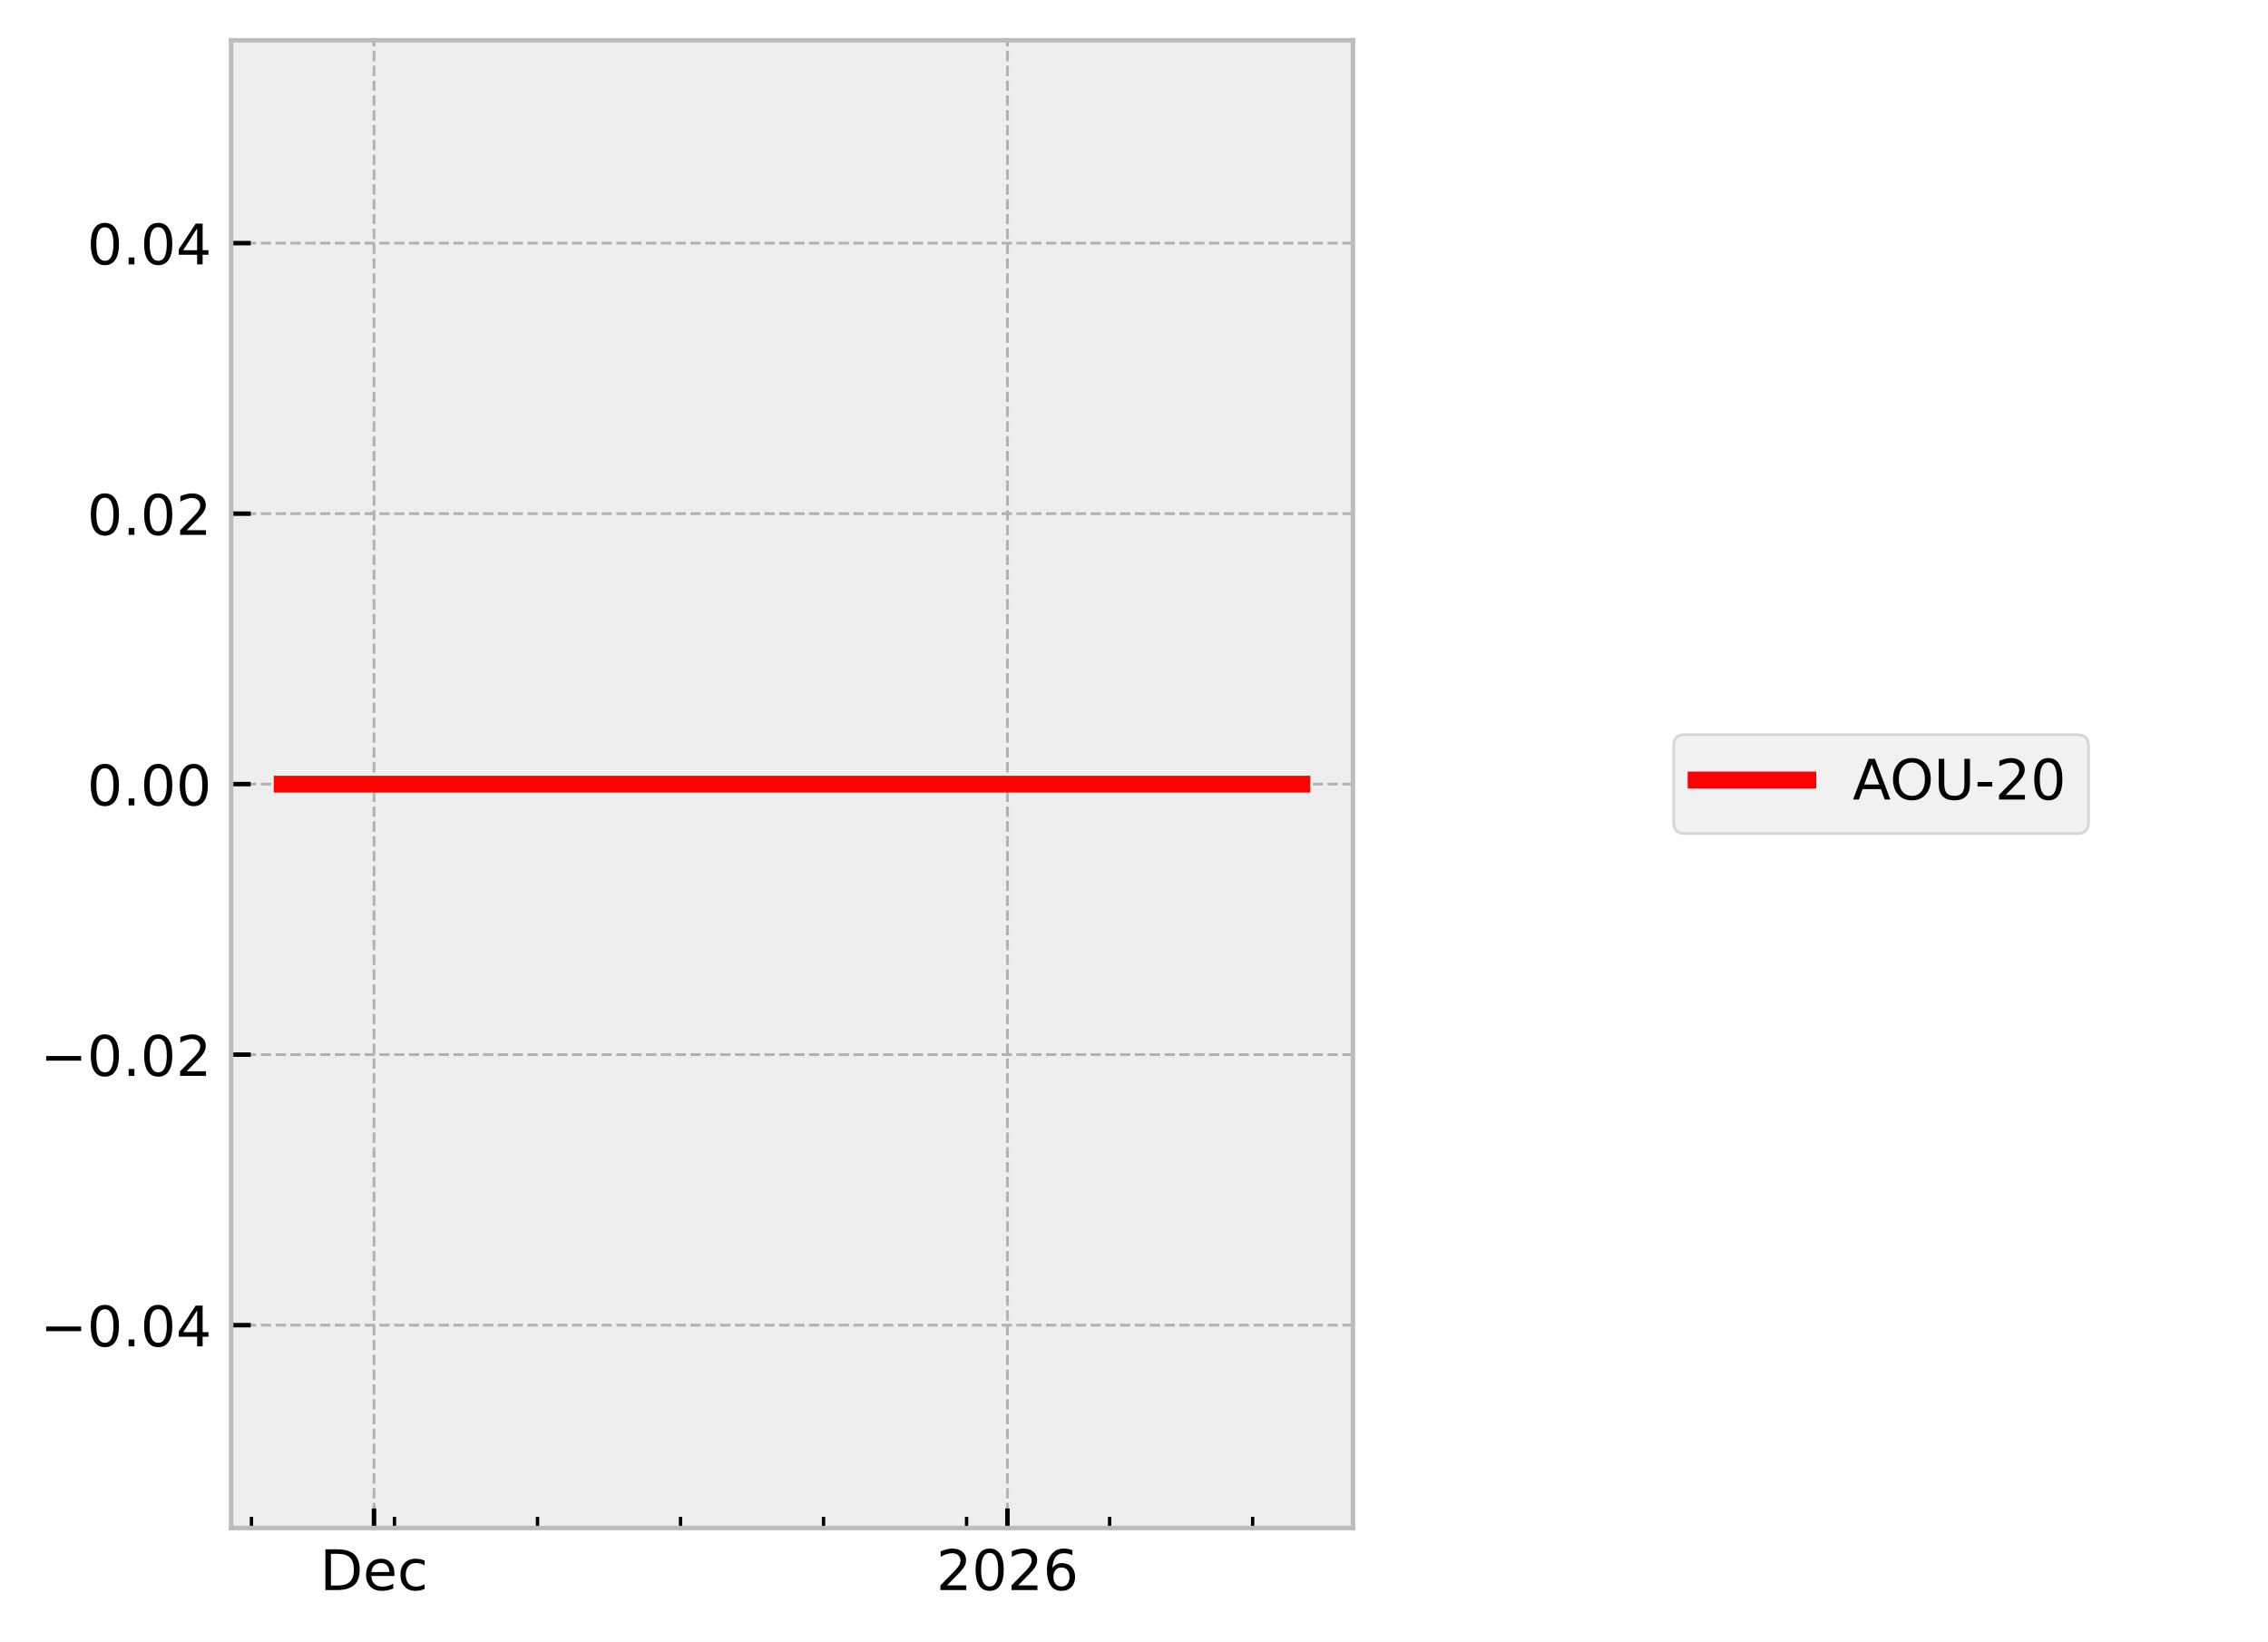
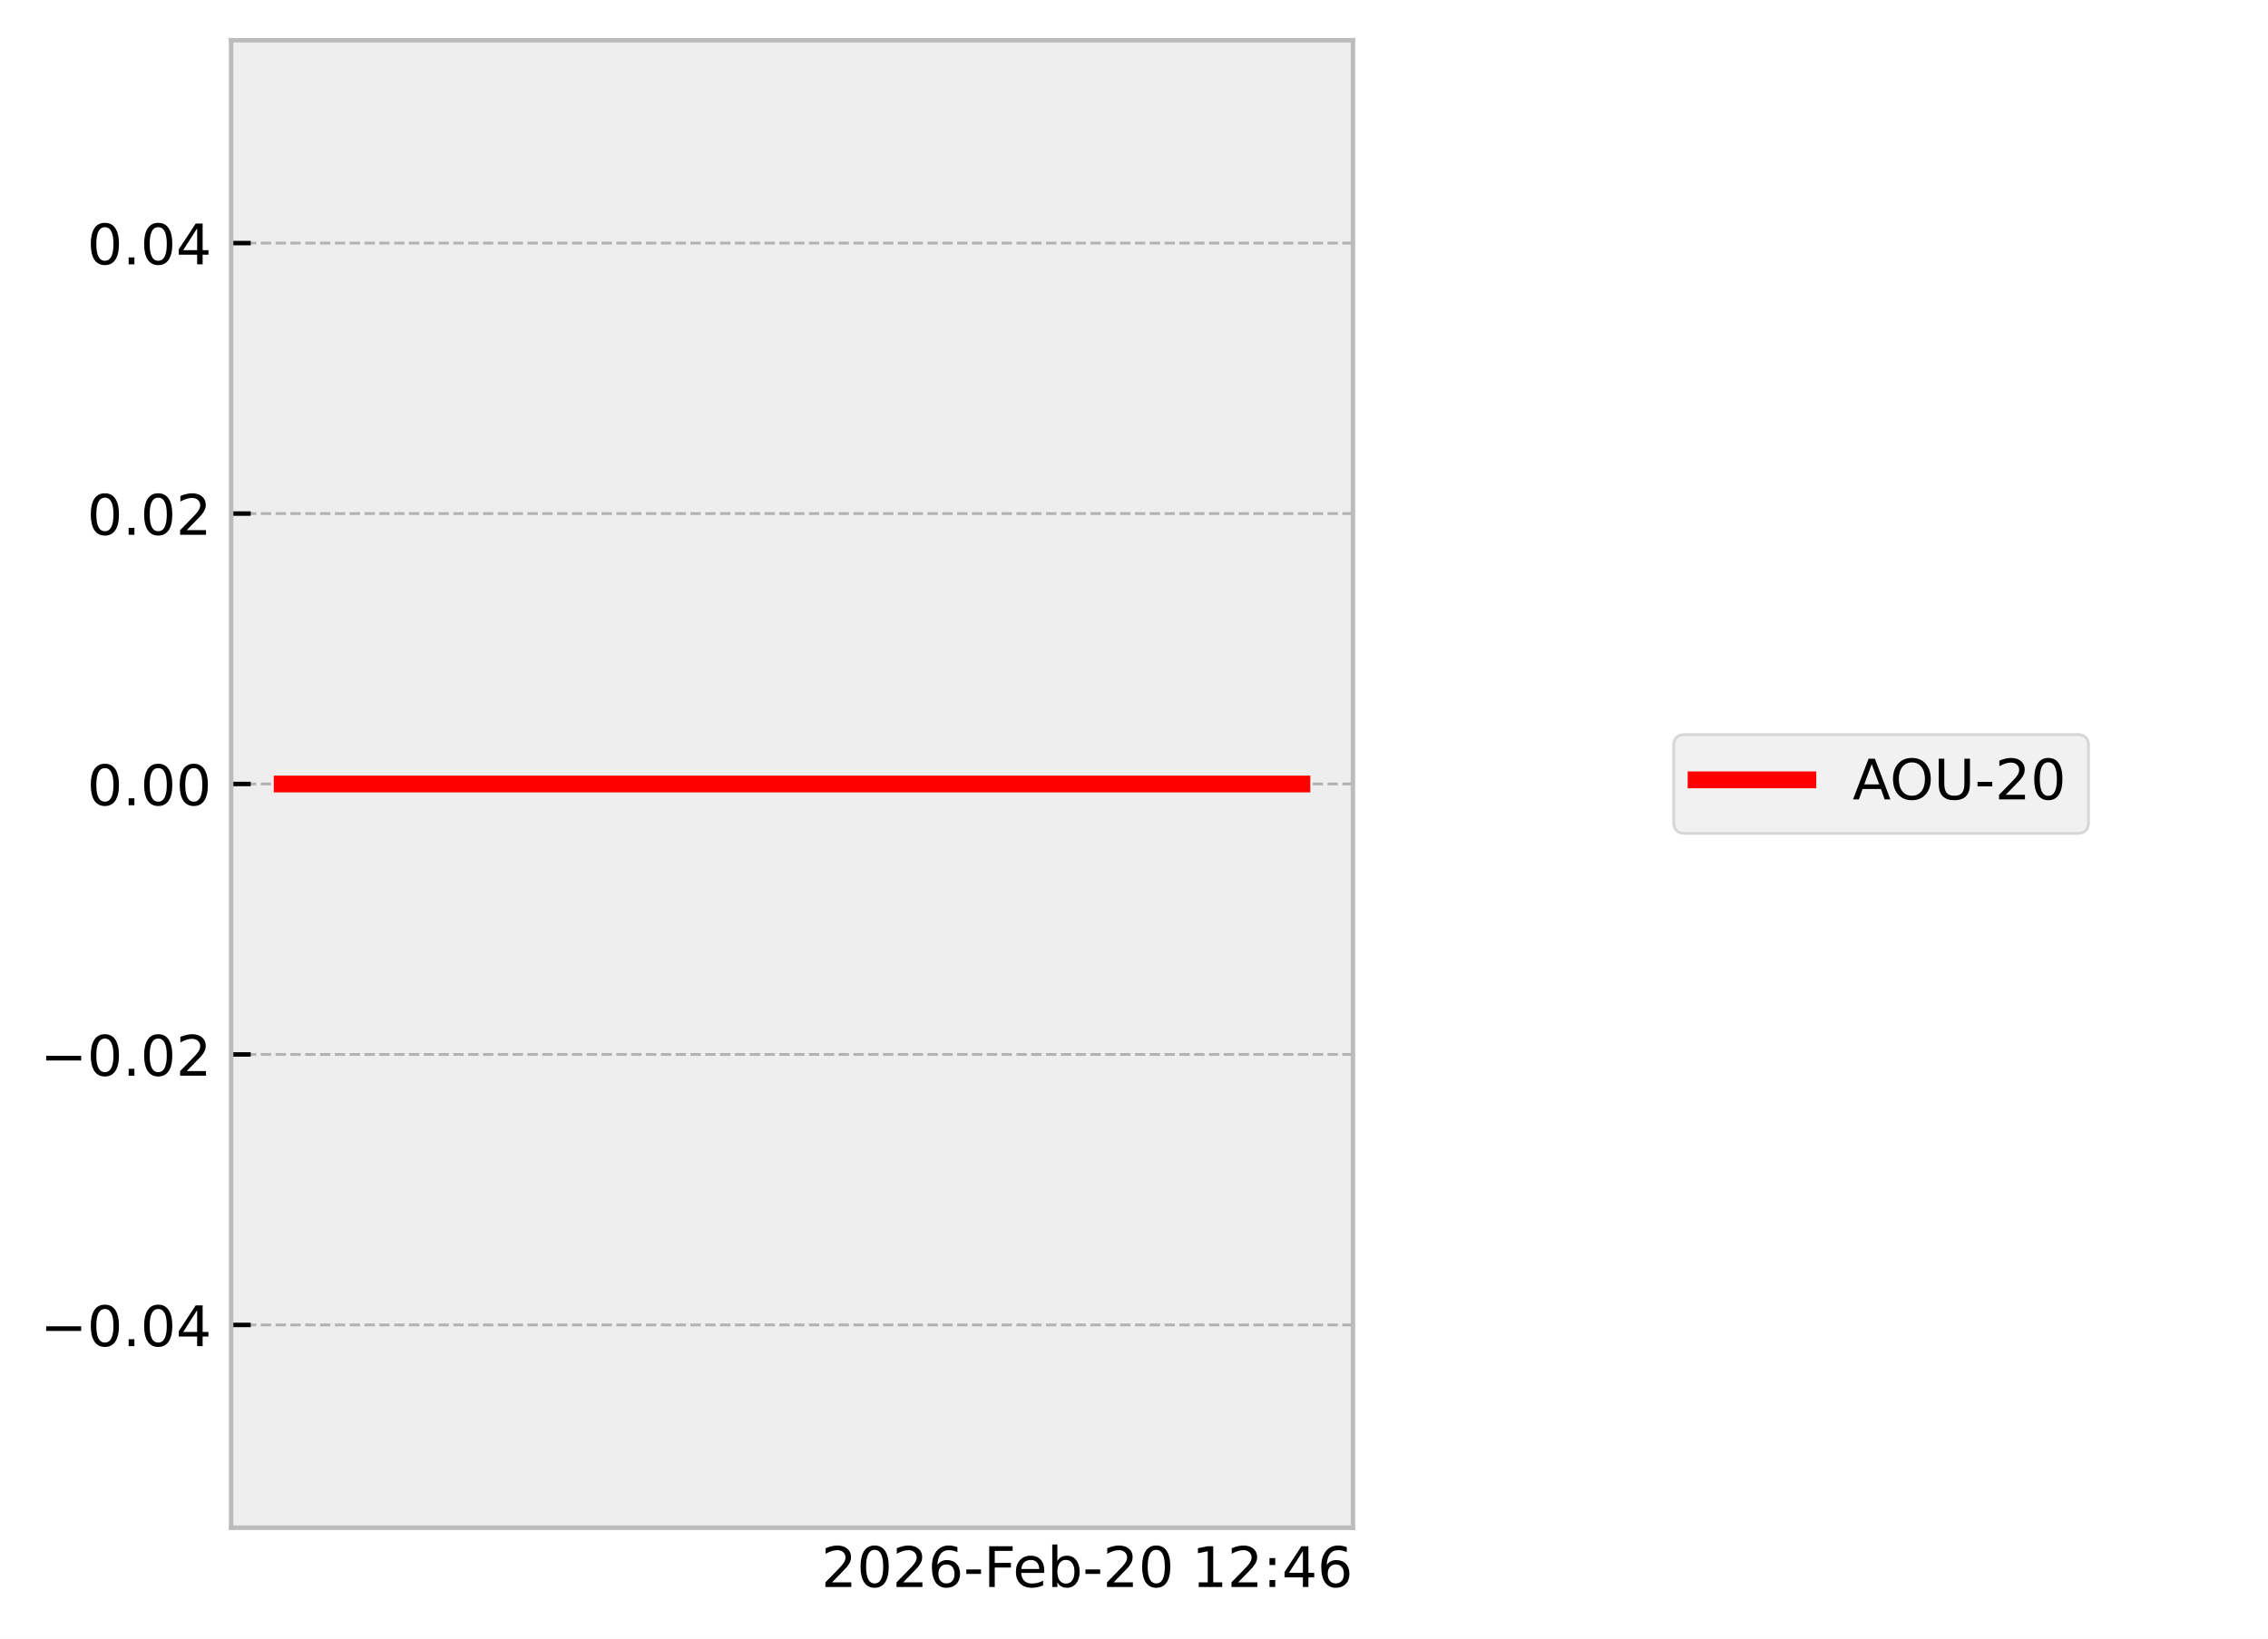
- <svg xmlns="http://www.w3.org/2000/svg" xmlns:xlink="http://www.w3.org/1999/xlink" width="405.665pt" height="293.69pt" viewBox="0 0 405.665 293.69" version="1.1">
+ <svg xmlns="http://www.w3.org/2000/svg" xmlns:xlink="http://www.w3.org/1999/xlink" width="405.665pt" height="293.19pt" viewBox="0 0 405.665 293.19" version="1.1">
  <defs>
    <style type="text/css">*{stroke-linejoin: round; stroke-linecap: butt}</style>
  </defs>
  <g id="figure_1">
    <g id="patch_1">
-       <path d="M 0 293.69  L 405.665 293.69  L 405.665 0  L 0 0  z " style="fill: #ffffff" />
+       <path d="M 0 293.19  L 405.665 293.19  L 405.665 0  L 0 0  z " style="fill: #ffffff" />
    </g>
    <g id="axes_1">
      <g id="patch_2">
        <path d="M 41.345 273.312  L 241.991 273.312  L 241.991 7.2  L 41.345 7.2  z " style="fill: #eeeeee" />
      </g>
      <g id="matplotlib.axis_1">
-         <g id="xtick_1">
-           <g id="line2d_1">
-             <path d="M 66.901 273.312  L 66.901 7.2  " clip-path="url(#pec2aae1608)" style="fill: none; stroke-dasharray: 1.85,0.8; stroke-dashoffset: 0; stroke: #b2b2b2; stroke-width: 0.5" />
-           </g>
-           <g id="line2d_2">
+         <g id="text_1">
+           <g transform="translate(146.9006 283.9104) scale(0.1 -0.1)">
            <defs>
-               <path id="mc378122ed0" d="M 0 0  L 0 -3.5  " style="stroke: #000000; stroke-width: 0.8" />
+               <path id="DejaVuSans-32" d="M 1228 531  L 3431 531  L 3431 0  L 469 0  L 469 531  Q 828 903 1448 1529  Q 2069 2156 2228 2338  Q 2531 2678 2651 2914  Q 2772 3150 2772 3378  Q 2772 3750 2511 3984  Q 2250 4219 1831 4219  Q 1534 4219 1204 4116  Q 875 4013 500 3803  L 500 4441  Q 881 4594 1212 4672  Q 1544 4750 1819 4750  Q 2544 4750 2975 4387  Q 3406 4025 3406 3419  Q 3406 3131 3298 2873  Q 3191 2616 2906 2266  Q 2828 2175 2409 1742  Q 1991 1309 1228 531  z " transform="scale(0.015625)" />
+               <path id="DejaVuSans-30" d="M 2034 4250  Q 1547 4250 1301 3770  Q 1056 3291 1056 2328  Q 1056 1369 1301 889  Q 1547 409 2034 409  Q 2525 409 2770 889  Q 3016 1369 3016 2328  Q 3016 3291 2770 3770  Q 2525 4250 2034 4250  z M 2034 4750  Q 2819 4750 3233 4129  Q 3647 3509 3647 2328  Q 3647 1150 3233 529  Q 2819 -91 2034 -91  Q 1250 -91 836 529  Q 422 1150 422 2328  Q 422 3509 836 4129  Q 1250 4750 2034 4750  z " transform="scale(0.015625)" />
+               <path id="DejaVuSans-36" d="M 2113 2584  Q 1688 2584 1439 2293  Q 1191 2003 1191 1497  Q 1191 994 1439 701  Q 1688 409 2113 409  Q 2538 409 2786 701  Q 3034 994 3034 1497  Q 3034 2003 2786 2293  Q 2538 2584 2113 2584  z M 3366 4563  L 3366 3988  Q 3128 4100 2886 4159  Q 2644 4219 2406 4219  Q 1781 4219 1451 3797  Q 1122 3375 1075 2522  Q 1259 2794 1537 2939  Q 1816 3084 2150 3084  Q 2853 3084 3261 2657  Q 3669 2231 3669 1497  Q 3669 778 3244 343  Q 2819 -91 2113 -91  Q 1303 -91 875 529  Q 447 1150 447 2328  Q 447 3434 972 4092  Q 1497 4750 2381 4750  Q 2619 4750 2861 4703  Q 3103 4656 3366 4563  z " transform="scale(0.015625)" />
+               <path id="DejaVuSans-2d" d="M 313 2009  L 1997 2009  L 1997 1497  L 313 1497  L 313 2009  z " transform="scale(0.015625)" />
+               <path id="DejaVuSans-46" d="M 628 4666  L 3309 4666  L 3309 4134  L 1259 4134  L 1259 2759  L 3109 2759  L 3109 2228  L 1259 2228  L 1259 0  L 628 0  L 628 4666  z " transform="scale(0.015625)" />
+               <path id="DejaVuSans-65" d="M 3597 1894  L 3597 1613  L 953 1613  Q 991 1019 1311 708  Q 1631 397 2203 397  Q 2534 397 2845 478  Q 3156 559 3463 722  L 3463 178  Q 3153 47 2828 -22  Q 2503 -91 2169 -91  Q 1331 -91 842 396  Q 353 884 353 1716  Q 353 2575 817 3079  Q 1281 3584 2069 3584  Q 2775 3584 3186 3129  Q 3597 2675 3597 1894  z M 3022 2063  Q 3016 2534 2758 2815  Q 2500 3097 2075 3097  Q 1594 3097 1305 2825  Q 1016 2553 972 2059  L 3022 2063  z " transform="scale(0.015625)" />
+               <path id="DejaVuSans-62" d="M 3116 1747  Q 3116 2381 2855 2742  Q 2594 3103 2138 3103  Q 1681 3103 1420 2742  Q 1159 2381 1159 1747  Q 1159 1113 1420 752  Q 1681 391 2138 391  Q 2594 391 2855 752  Q 3116 1113 3116 1747  z M 1159 2969  Q 1341 3281 1617 3432  Q 1894 3584 2278 3584  Q 2916 3584 3314 3078  Q 3713 2572 3713 1747  Q 3713 922 3314 415  Q 2916 -91 2278 -91  Q 1894 -91 1617 61  Q 1341 213 1159 525  L 1159 0  L 581 0  L 581 4863  L 1159 4863  L 1159 2969  z " transform="scale(0.015625)" />
+               <path id="DejaVuSans-20" transform="scale(0.015625)" />
+               <path id="DejaVuSans-31" d="M 794 531  L 1825 531  L 1825 4091  L 703 3866  L 703 4441  L 1819 4666  L 2450 4666  L 2450 531  L 3481 531  L 3481 0  L 794 0  L 794 531  z " transform="scale(0.015625)" />
+               <path id="DejaVuSans-3a" d="M 750 794  L 1409 794  L 1409 0  L 750 0  L 750 794  z M 750 3309  L 1409 3309  L 1409 2516  L 750 2516  L 750 3309  z " transform="scale(0.015625)" />
+               <path id="DejaVuSans-34" d="M 2419 4116  L 825 1625  L 2419 1625  L 2419 4116  z M 2253 4666  L 3047 4666  L 3047 1625  L 3713 1625  L 3713 1100  L 3047 1100  L 3047 0  L 2419 0  L 2419 1100  L 313 1100  L 313 1709  L 2253 4666  z " transform="scale(0.015625)" />
            </defs>
-             <g>
-               <use xlink:href="#mc378122ed0" x="66.901" y="273.312" style="stroke: #000000; stroke-width: 0.8" />
-             </g>
-           </g>
-           <g id="text_1">
-             <g transform="translate(57.22551 284.4104) scale(0.1 -0.1)">
-               <defs>
-                 <path id="DejaVuSans-44" d="M 1259 4147  L 1259 519  L 2022 519  Q 2988 519 3436 956  Q 3884 1394 3884 2338  Q 3884 3275 3436 3711  Q 2988 4147 2022 4147  L 1259 4147  z M 628 4666  L 1925 4666  Q 3281 4666 3915 4102  Q 4550 3538 4550 2338  Q 4550 1131 3912 565  Q 3275 0 1925 0  L 628 0  L 628 4666  z " transform="scale(0.015625)" />
-                 <path id="DejaVuSans-65" d="M 3597 1894  L 3597 1613  L 953 1613  Q 991 1019 1311 708  Q 1631 397 2203 397  Q 2534 397 2845 478  Q 3156 559 3463 722  L 3463 178  Q 3153 47 2828 -22  Q 2503 -91 2169 -91  Q 1331 -91 842 396  Q 353 884 353 1716  Q 353 2575 817 3079  Q 1281 3584 2069 3584  Q 2775 3584 3186 3129  Q 3597 2675 3597 1894  z M 3022 2063  Q 3016 2534 2758 2815  Q 2500 3097 2075 3097  Q 1594 3097 1305 2825  Q 1016 2553 972 2059  L 3022 2063  z " transform="scale(0.015625)" />
-                 <path id="DejaVuSans-63" d="M 3122 3366  L 3122 2828  Q 2878 2963 2633 3030  Q 2388 3097 2138 3097  Q 1578 3097 1268 2742  Q 959 2388 959 1747  Q 959 1106 1268 751  Q 1578 397 2138 397  Q 2388 397 2633 464  Q 2878 531 3122 666  L 3122 134  Q 2881 22 2623 -34  Q 2366 -91 2075 -91  Q 1284 -91 818 406  Q 353 903 353 1747  Q 353 2603 823 3093  Q 1294 3584 2113 3584  Q 2378 3584 2631 3529  Q 2884 3475 3122 3366  z " transform="scale(0.015625)" />
-               </defs>
-               <use xlink:href="#DejaVuSans-44" />
-               <use xlink:href="#DejaVuSans-65" transform="translate(77.00195 0)" />
-               <use xlink:href="#DejaVuSans-63" transform="translate(138.5254 0)" />
-             </g>
-           </g>
-         </g>
-         <g id="xtick_2">
-           <g id="line2d_3">
-             <path d="M 180.198 273.312  L 180.198 7.2  " clip-path="url(#pec2aae1608)" style="fill: none; stroke-dasharray: 1.85,0.8; stroke-dashoffset: 0; stroke: #b2b2b2; stroke-width: 0.5" />
-           </g>
-           <g id="line2d_4">
-             <g>
-               <use xlink:href="#mc378122ed0" x="180.198" y="273.312" style="stroke: #000000; stroke-width: 0.8" />
-             </g>
-           </g>
-           <g id="text_2">
-             <g transform="translate(167.4726 284.4104) scale(0.1 -0.1)">
-               <defs>
-                 <path id="DejaVuSans-32" d="M 1228 531  L 3431 531  L 3431 0  L 469 0  L 469 531  Q 828 903 1448 1529  Q 2069 2156 2228 2338  Q 2531 2678 2651 2914  Q 2772 3150 2772 3378  Q 2772 3750 2511 3984  Q 2250 4219 1831 4219  Q 1534 4219 1204 4116  Q 875 4013 500 3803  L 500 4441  Q 881 4594 1212 4672  Q 1544 4750 1819 4750  Q 2544 4750 2975 4387  Q 3406 4025 3406 3419  Q 3406 3131 3298 2873  Q 3191 2616 2906 2266  Q 2828 2175 2409 1742  Q 1991 1309 1228 531  z " transform="scale(0.015625)" />
-                 <path id="DejaVuSans-30" d="M 2034 4250  Q 1547 4250 1301 3770  Q 1056 3291 1056 2328  Q 1056 1369 1301 889  Q 1547 409 2034 409  Q 2525 409 2770 889  Q 3016 1369 3016 2328  Q 3016 3291 2770 3770  Q 2525 4250 2034 4250  z M 2034 4750  Q 2819 4750 3233 4129  Q 3647 3509 3647 2328  Q 3647 1150 3233 529  Q 2819 -91 2034 -91  Q 1250 -91 836 529  Q 422 1150 422 2328  Q 422 3509 836 4129  Q 1250 4750 2034 4750  z " transform="scale(0.015625)" />
-                 <path id="DejaVuSans-36" d="M 2113 2584  Q 1688 2584 1439 2293  Q 1191 2003 1191 1497  Q 1191 994 1439 701  Q 1688 409 2113 409  Q 2538 409 2786 701  Q 3034 994 3034 1497  Q 3034 2003 2786 2293  Q 2538 2584 2113 2584  z M 3366 4563  L 3366 3988  Q 3128 4100 2886 4159  Q 2644 4219 2406 4219  Q 1781 4219 1451 3797  Q 1122 3375 1075 2522  Q 1259 2794 1537 2939  Q 1816 3084 2150 3084  Q 2853 3084 3261 2657  Q 3669 2231 3669 1497  Q 3669 778 3244 343  Q 2819 -91 2113 -91  Q 1303 -91 875 529  Q 447 1150 447 2328  Q 447 3434 972 4092  Q 1497 4750 2381 4750  Q 2619 4750 2861 4703  Q 3103 4656 3366 4563  z " transform="scale(0.015625)" />
-               </defs>
-               <use xlink:href="#DejaVuSans-32" />
-               <use xlink:href="#DejaVuSans-30" transform="translate(63.62305 0)" />
-               <use xlink:href="#DejaVuSans-32" transform="translate(127.2461 0)" />
-               <use xlink:href="#DejaVuSans-36" transform="translate(190.8691 0)" />
-             </g>
-           </g>
-         </g>
-         <g id="xtick_3">
-           <g id="line2d_5">
-             <defs>
-               <path id="mb3de657847" d="M 0 0  L 0 -2  " style="stroke: #000000; stroke-width: 0.6" />
-             </defs>
-             <g>
-               <use xlink:href="#mb3de657847" x="44.973" y="273.312" style="stroke: #000000; stroke-width: 0.6" />
-             </g>
-           </g>
-         </g>
-         <g id="xtick_4">
-           <g id="line2d_6">
-             <g>
-               <use xlink:href="#mb3de657847" x="70.556" y="273.312" style="stroke: #000000; stroke-width: 0.6" />
-             </g>
-           </g>
-         </g>
-         <g id="xtick_5">
-           <g id="line2d_7">
-             <g>
-               <use xlink:href="#mb3de657847" x="96.139" y="273.312" style="stroke: #000000; stroke-width: 0.6" />
-             </g>
-           </g>
-         </g>
-         <g id="xtick_6">
-           <g id="line2d_8">
-             <g>
-               <use xlink:href="#mb3de657847" x="121.722" y="273.312" style="stroke: #000000; stroke-width: 0.6" />
-             </g>
-           </g>
-         </g>
-         <g id="xtick_7">
-           <g id="line2d_9">
-             <g>
-               <use xlink:href="#mb3de657847" x="147.305" y="273.312" style="stroke: #000000; stroke-width: 0.6" />
-             </g>
-           </g>
-         </g>
-         <g id="xtick_8">
-           <g id="line2d_10">
-             <g>
-               <use xlink:href="#mb3de657847" x="172.888" y="273.312" style="stroke: #000000; stroke-width: 0.6" />
-             </g>
-           </g>
-         </g>
-         <g id="xtick_9">
-           <g id="line2d_11">
-             <g>
-               <use xlink:href="#mb3de657847" x="198.471" y="273.312" style="stroke: #000000; stroke-width: 0.6" />
-             </g>
-           </g>
-         </g>
-         <g id="xtick_10">
-           <g id="line2d_12">
-             <g>
-               <use xlink:href="#mb3de657847" x="224.054" y="273.312" style="stroke: #000000; stroke-width: 0.6" />
-             </g>
+             <use xlink:href="#DejaVuSans-32" />
+             <use xlink:href="#DejaVuSans-30" transform="translate(63.62305 0)" />
+             <use xlink:href="#DejaVuSans-32" transform="translate(127.2461 0)" />
+             <use xlink:href="#DejaVuSans-36" transform="translate(190.8691 0)" />
+             <use xlink:href="#DejaVuSans-2d" transform="translate(254.4922 0)" />
+             <use xlink:href="#DejaVuSans-46" transform="translate(290.5762 0)" />
+             <use xlink:href="#DejaVuSans-65" transform="translate(342.5957 0)" />
+             <use xlink:href="#DejaVuSans-62" transform="translate(404.1191 0)" />
+             <use xlink:href="#DejaVuSans-2d" transform="translate(467.5957 0)" />
+             <use xlink:href="#DejaVuSans-32" transform="translate(503.6797 0)" />
+             <use xlink:href="#DejaVuSans-30" transform="translate(567.3027 0)" />
+             <use xlink:href="#DejaVuSans-20" transform="translate(630.9258 0)" />
+             <use xlink:href="#DejaVuSans-31" transform="translate(662.7129 0)" />
+             <use xlink:href="#DejaVuSans-32" transform="translate(726.3359 0)" />
+             <use xlink:href="#DejaVuSans-3a" transform="translate(789.959 0)" />
+             <use xlink:href="#DejaVuSans-34" transform="translate(823.6504 0)" />
+             <use xlink:href="#DejaVuSans-36" transform="translate(887.2734 0)" />
          </g>
        </g>
      </g>
      <g id="matplotlib.axis_2">
        <g id="ytick_1">
-           <g id="line2d_13">
-             <path d="M 41.345 237.024  L 241.991 237.024  " clip-path="url(#pec2aae1608)" style="fill: none; stroke-dasharray: 1.85,0.8; stroke-dashoffset: 0; stroke: #b2b2b2; stroke-width: 0.5" />
+           <g id="line2d_1">
+             <path d="M 41.345 237.024  L 241.991 237.024  " clip-path="url(#p2fedb9010d)" style="fill: none; stroke-dasharray: 1.85,0.8; stroke-dashoffset: 0; stroke: #b2b2b2; stroke-width: 0.5" />
          </g>
-           <g id="line2d_14">
+           <g id="line2d_2">
            <defs>
-               <path id="m0cf572e429" d="M 0 0  L 3.5 0  " style="stroke: #000000; stroke-width: 0.8" />
+               <path id="m29f6a0c98a" d="M 0 0  L 3.5 0  " style="stroke: #000000; stroke-width: 0.8" />
            </defs>
            <g>
-               <use xlink:href="#m0cf572e429" x="41.345" y="237.024" style="stroke: #000000; stroke-width: 0.8" />
+               <use xlink:href="#m29f6a0c98a" x="41.345" y="237.024" style="stroke: #000000; stroke-width: 0.8" />
            </g>
          </g>
-           <g id="text_3">
+           <g id="text_2">
            <g transform="translate(7.2 240.8232) scale(0.1 -0.1)">
              <defs>
                <path id="DejaVuSans-2212" d="M 678 2272  L 4684 2272  L 4684 1741  L 678 1741  L 678 2272  z " transform="scale(0.015625)" />
                <path id="DejaVuSans-2e" d="M 684 794  L 1344 794  L 1344 0  L 684 0  L 684 794  z " transform="scale(0.015625)" />
-                 <path id="DejaVuSans-34" d="M 2419 4116  L 825 1625  L 2419 1625  L 2419 4116  z M 2253 4666  L 3047 4666  L 3047 1625  L 3713 1625  L 3713 1100  L 3047 1100  L 3047 0  L 2419 0  L 2419 1100  L 313 1100  L 313 1709  L 2253 4666  z " transform="scale(0.015625)" />
              </defs>
              <use xlink:href="#DejaVuSans-2212" />
              <use xlink:href="#DejaVuSans-30" transform="translate(83.78906 0)" />
              <use xlink:href="#DejaVuSans-2e" transform="translate(147.4121 0)" />
              <use xlink:href="#DejaVuSans-30" transform="translate(179.1992 0)" />
              <use xlink:href="#DejaVuSans-34" transform="translate(242.8223 0)" />
            </g>
          </g>
        </g>
        <g id="ytick_2">
-           <g id="line2d_15">
-             <path d="M 41.345 188.64  L 241.991 188.64  " clip-path="url(#pec2aae1608)" style="fill: none; stroke-dasharray: 1.85,0.8; stroke-dashoffset: 0; stroke: #b2b2b2; stroke-width: 0.5" />
+           <g id="line2d_3">
+             <path d="M 41.345 188.64  L 241.991 188.64  " clip-path="url(#p2fedb9010d)" style="fill: none; stroke-dasharray: 1.85,0.8; stroke-dashoffset: 0; stroke: #b2b2b2; stroke-width: 0.5" />
          </g>
-           <g id="line2d_16">
+           <g id="line2d_4">
            <g>
-               <use xlink:href="#m0cf572e429" x="41.345" y="188.64" style="stroke: #000000; stroke-width: 0.8" />
+               <use xlink:href="#m29f6a0c98a" x="41.345" y="188.64" style="stroke: #000000; stroke-width: 0.8" />
            </g>
          </g>
-           <g id="text_4">
+           <g id="text_3">
            <g transform="translate(7.2 192.4392) scale(0.1 -0.1)">
              <use xlink:href="#DejaVuSans-2212" />
              <use xlink:href="#DejaVuSans-30" transform="translate(83.78906 0)" />
              <use xlink:href="#DejaVuSans-2e" transform="translate(147.4121 0)" />
              <use xlink:href="#DejaVuSans-30" transform="translate(179.1992 0)" />
              <use xlink:href="#DejaVuSans-32" transform="translate(242.8223 0)" />
            </g>
          </g>
        </g>
        <g id="ytick_3">
-           <g id="line2d_17">
-             <path d="M 41.345 140.256  L 241.991 140.256  " clip-path="url(#pec2aae1608)" style="fill: none; stroke-dasharray: 1.85,0.8; stroke-dashoffset: 0; stroke: #b2b2b2; stroke-width: 0.5" />
+           <g id="line2d_5">
+             <path d="M 41.345 140.256  L 241.991 140.256  " clip-path="url(#p2fedb9010d)" style="fill: none; stroke-dasharray: 1.85,0.8; stroke-dashoffset: 0; stroke: #b2b2b2; stroke-width: 0.5" />
          </g>
-           <g id="line2d_18">
+           <g id="line2d_6">
            <g>
-               <use xlink:href="#m0cf572e429" x="41.345" y="140.256" style="stroke: #000000; stroke-width: 0.8" />
+               <use xlink:href="#m29f6a0c98a" x="41.345" y="140.256" style="stroke: #000000; stroke-width: 0.8" />
            </g>
          </g>
-           <g id="text_5">
+           <g id="text_4">
            <g transform="translate(15.57969 144.0552) scale(0.1 -0.1)">
              <use xlink:href="#DejaVuSans-30" />
              <use xlink:href="#DejaVuSans-2e" transform="translate(63.62305 0)" />
              <use xlink:href="#DejaVuSans-30" transform="translate(95.41016 0)" />
              <use xlink:href="#DejaVuSans-30" transform="translate(159.0332 0)" />
            </g>
          </g>
        </g>
        <g id="ytick_4">
-           <g id="line2d_19">
-             <path d="M 41.345 91.872  L 241.991 91.872  " clip-path="url(#pec2aae1608)" style="fill: none; stroke-dasharray: 1.85,0.8; stroke-dashoffset: 0; stroke: #b2b2b2; stroke-width: 0.5" />
+           <g id="line2d_7">
+             <path d="M 41.345 91.872  L 241.991 91.872  " clip-path="url(#p2fedb9010d)" style="fill: none; stroke-dasharray: 1.85,0.8; stroke-dashoffset: 0; stroke: #b2b2b2; stroke-width: 0.5" />
          </g>
-           <g id="line2d_20">
+           <g id="line2d_8">
            <g>
-               <use xlink:href="#m0cf572e429" x="41.345" y="91.872" style="stroke: #000000; stroke-width: 0.8" />
+               <use xlink:href="#m29f6a0c98a" x="41.345" y="91.872" style="stroke: #000000; stroke-width: 0.8" />
            </g>
          </g>
-           <g id="text_6">
+           <g id="text_5">
            <g transform="translate(15.57969 95.67122) scale(0.1 -0.1)">
              <use xlink:href="#DejaVuSans-30" />
              <use xlink:href="#DejaVuSans-2e" transform="translate(63.62305 0)" />
              <use xlink:href="#DejaVuSans-30" transform="translate(95.41016 0)" />
              <use xlink:href="#DejaVuSans-32" transform="translate(159.0332 0)" />
            </g>
          </g>
        </g>
        <g id="ytick_5">
-           <g id="line2d_21">
-             <path d="M 41.345 43.488  L 241.991 43.488  " clip-path="url(#pec2aae1608)" style="fill: none; stroke-dasharray: 1.85,0.8; stroke-dashoffset: 0; stroke: #b2b2b2; stroke-width: 0.5" />
+           <g id="line2d_9">
+             <path d="M 41.345 43.488  L 241.991 43.488  " clip-path="url(#p2fedb9010d)" style="fill: none; stroke-dasharray: 1.85,0.8; stroke-dashoffset: 0; stroke: #b2b2b2; stroke-width: 0.5" />
          </g>
-           <g id="line2d_22">
+           <g id="line2d_10">
            <g>
-               <use xlink:href="#m0cf572e429" x="41.345" y="43.488" style="stroke: #000000; stroke-width: 0.8" />
+               <use xlink:href="#m29f6a0c98a" x="41.345" y="43.488" style="stroke: #000000; stroke-width: 0.8" />
            </g>
          </g>
-           <g id="text_7">
+           <g id="text_6">
            <g transform="translate(15.57969 47.28722) scale(0.1 -0.1)">
              <use xlink:href="#DejaVuSans-30" />
              <use xlink:href="#DejaVuSans-2e" transform="translate(63.62305 0)" />
              <use xlink:href="#DejaVuSans-30" transform="translate(95.41016 0)" />
              <use xlink:href="#DejaVuSans-34" transform="translate(159.0332 0)" />
            </g>
          </g>
        </g>
      </g>
-       <g id="line2d_23">
-         <path d="M 50.466 140.256  L 101.962 140.256  L 123.738 140.256  L 222.539 140.256  L 232.743 140.256  L 232.871 140.256  " clip-path="url(#pec2aae1608)" style="fill: none; stroke: #ff0000; stroke-width: 3; stroke-linecap: square" />
+       <g id="line2d_11">
+         <path d="M 50.466 140.256  L 232.871 140.256  " clip-path="url(#p2fedb9010d)" style="fill: none; stroke: #ff0000; stroke-width: 3; stroke-linecap: square" />
      </g>
      <g id="patch_3">
        <path d="M 41.345 273.312  L 41.345 7.2  " style="fill: none; stroke: #bcbcbc; stroke-width: 0.8; stroke-linejoin: miter; stroke-linecap: square" />
      </g>
      <g id="patch_4">
        <path d="M 241.991 273.312  L 241.991 7.2  " style="fill: none; stroke: #bcbcbc; stroke-width: 0.8; stroke-linejoin: miter; stroke-linecap: square" />
      </g>
      <g id="patch_5">
        <path d="M 41.345 273.312  L 241.991 273.312  " style="fill: none; stroke: #bcbcbc; stroke-width: 0.8; stroke-linejoin: miter; stroke-linecap: square" />
      </g>
      <g id="patch_6">
        <path d="M 41.345 7.2  L 241.991 7.2  " style="fill: none; stroke: #bcbcbc; stroke-width: 0.8; stroke-linejoin: miter; stroke-linecap: square" />
      </g>
    </g>
    <g id="axes_2">
      <g id="legend_1">
        <g id="patch_7">
          <path d="M 301.366 149.095  L 371.556 149.095  Q 373.556 149.095 373.556 147.095  L 373.556 133.417  Q 373.556 131.417 371.556 131.417  L 301.366 131.417  Q 299.366 131.417 299.366 133.417  L 299.366 147.095  Q 299.366 149.095 301.366 149.095  z " style="fill: #eeeeee; opacity: 0.8; stroke: #cccccc; stroke-width: 0.5; stroke-linejoin: miter" />
        </g>
-         <g id="line2d_24">
+         <g id="line2d_12">
          <path d="M 303.366 139.515  L 313.366 139.515  L 323.366 139.515  " style="fill: none; stroke: #ff0000; stroke-width: 3; stroke-linecap: square" />
        </g>
-         <g id="text_8">
+         <g id="text_7">
          <g transform="translate(331.3665 143.0154) scale(0.1 -0.1)">
            <defs>
              <path id="DejaVuSans-41" d="M 2188 4044  L 1331 1722  L 3047 1722  L 2188 4044  z M 1831 4666  L 2547 4666  L 4325 0  L 3669 0  L 3244 1197  L 1141 1197  L 716 0  L 50 0  L 1831 4666  z " transform="scale(0.015625)" />
              <path id="DejaVuSans-4f" d="M 2522 4238  Q 1834 4238 1429 3725  Q 1025 3213 1025 2328  Q 1025 1447 1429 934  Q 1834 422 2522 422  Q 3209 422 3611 934  Q 4013 1447 4013 2328  Q 4013 3213 3611 3725  Q 3209 4238 2522 4238  z M 2522 4750  Q 3503 4750 4090 4092  Q 4678 3434 4678 2328  Q 4678 1225 4090 567  Q 3503 -91 2522 -91  Q 1538 -91 948 565  Q 359 1222 359 2328  Q 359 3434 948 4092  Q 1538 4750 2522 4750  z " transform="scale(0.015625)" />
              <path id="DejaVuSans-55" d="M 556 4666  L 1191 4666  L 1191 1831  Q 1191 1081 1462 751  Q 1734 422 2344 422  Q 2950 422 3222 751  Q 3494 1081 3494 1831  L 3494 4666  L 4128 4666  L 4128 1753  Q 4128 841 3676 375  Q 3225 -91 2344 -91  Q 1459 -91 1007 375  Q 556 841 556 1753  L 556 4666  z " transform="scale(0.015625)" />
-               <path id="DejaVuSans-2d" d="M 313 2009  L 1997 2009  L 1997 1497  L 313 1497  L 313 2009  z " transform="scale(0.015625)" />
            </defs>
            <use xlink:href="#DejaVuSans-41" />
            <use xlink:href="#DejaVuSans-4f" transform="translate(66.6582 0)" />
            <use xlink:href="#DejaVuSans-55" transform="translate(145.3691 0)" />
            <use xlink:href="#DejaVuSans-2d" transform="translate(218.5625 0)" />
            <use xlink:href="#DejaVuSans-32" transform="translate(254.6465 0)" />
            <use xlink:href="#DejaVuSans-30" transform="translate(318.2695 0)" />
          </g>
        </g>
      </g>
    </g>
  </g>
  <defs>
-     <clipPath id="pec2aae1608">
+     <clipPath id="p2fedb9010d">
      <rect x="41.345" y="7.2" width="200.646" height="266.112" />
    </clipPath>
  </defs>
</svg>
